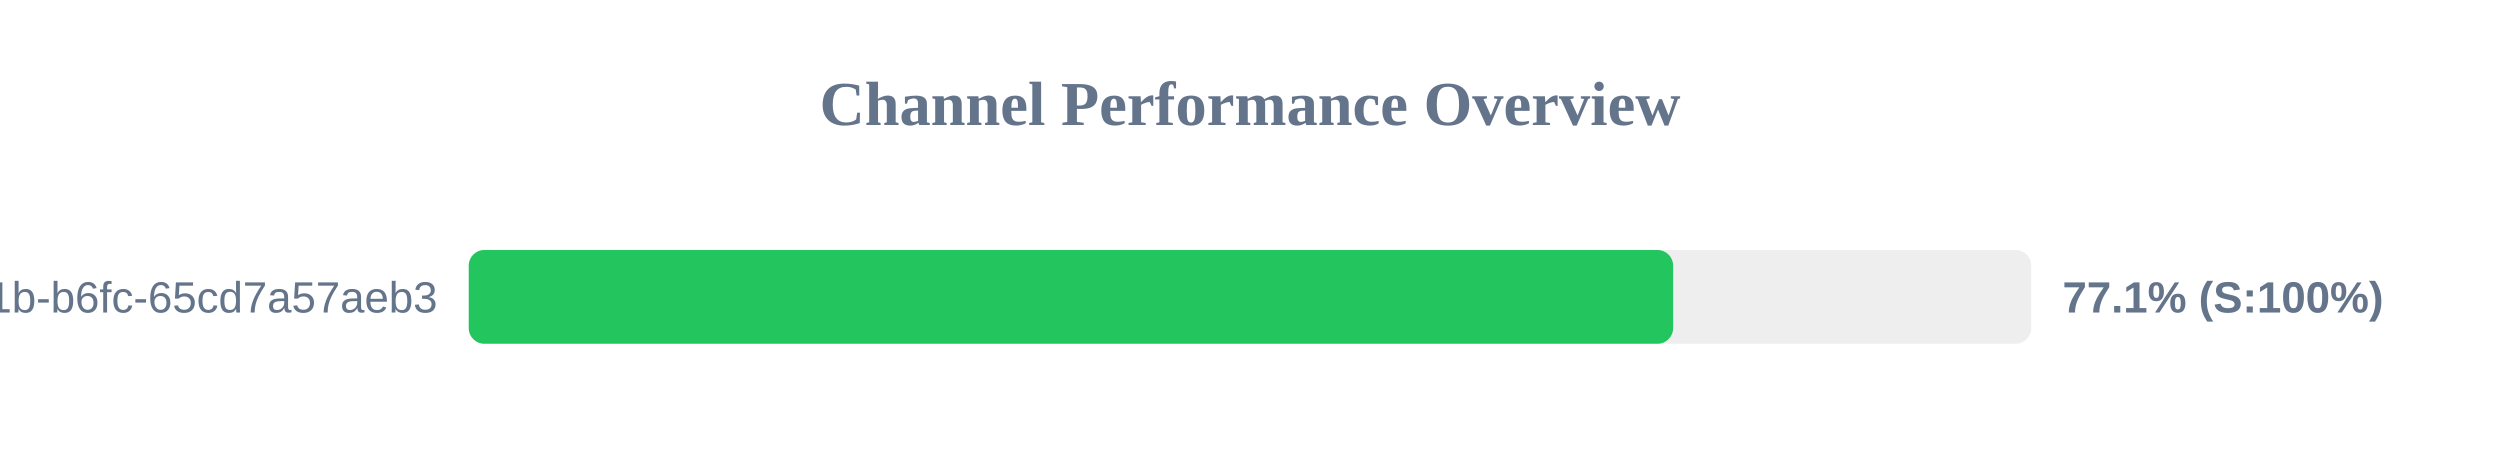
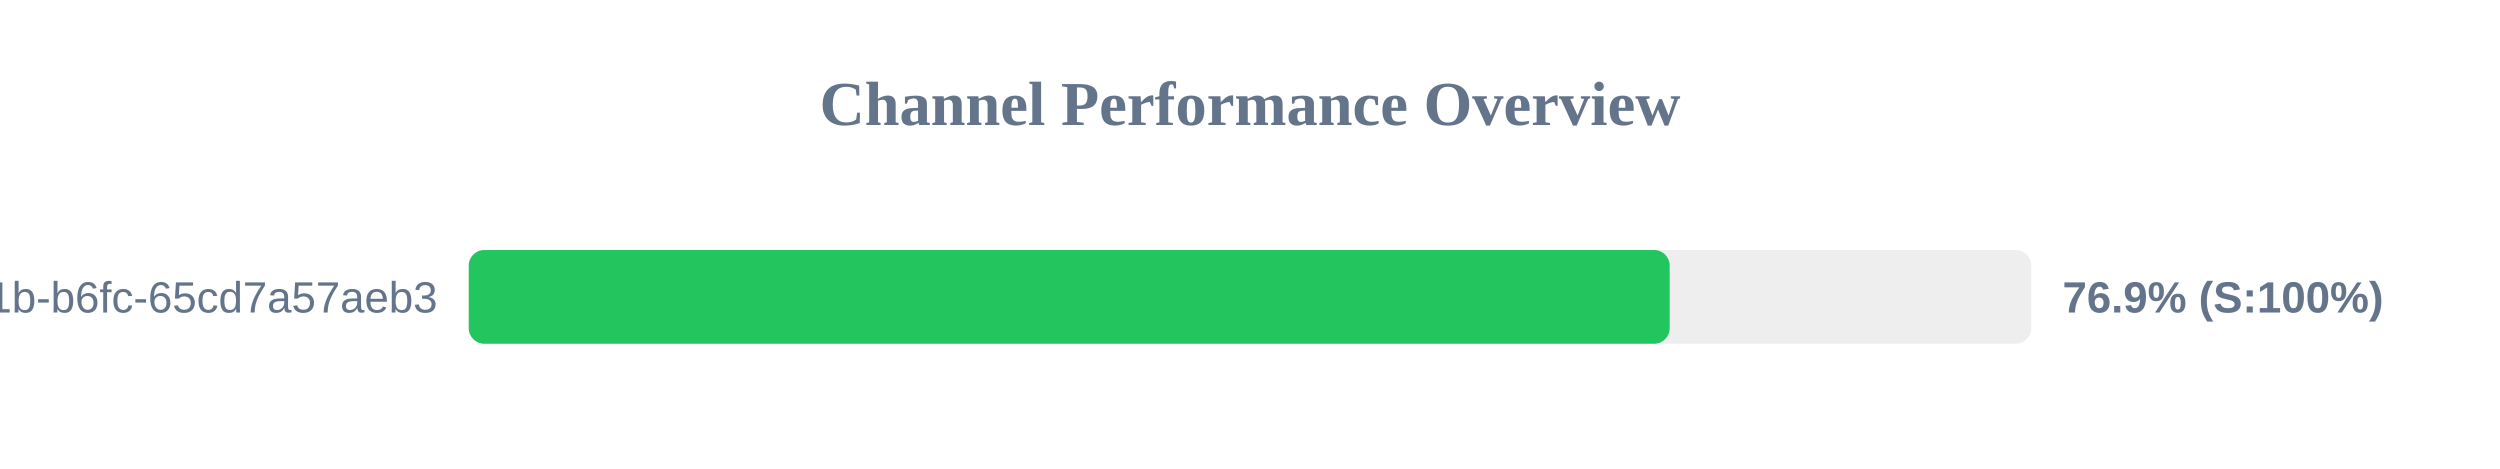
<svg xmlns="http://www.w3.org/2000/svg" width="800" height="150" version="1.1">
  <style>
        .row { font: 14px Arial; fill: #64748b; }
        .score { font: bold 14px Arial; fill: #64748b; }
    </style>
  <text x="400" y="40" text-anchor="middle" font-size="20px" font-weight="bold" fill="#64748b">Channel Performance Overview</text>
  <rect x="150" y="80" width="500" height="30" fill="#eee" rx="5" />
-   <rect x="150" y="80" width="385.4" height="30" fill="#22c55e" rx="5" />
+   <rect x="150" y="80" width="384.3" height="30" fill="#22c55e" rx="5" />
  <text x="140" y="100" text-anchor="end" class="row">?uuid=9c859345-959f-491b-b6fc-65cd7a57aeb3</text>
-   <text x="660" y="100" text-anchor="start" class="score">77.1% (S:100%)</text>
+   <text x="660" y="100" text-anchor="start" class="score">76.9% (S:100%)</text>
</svg>
